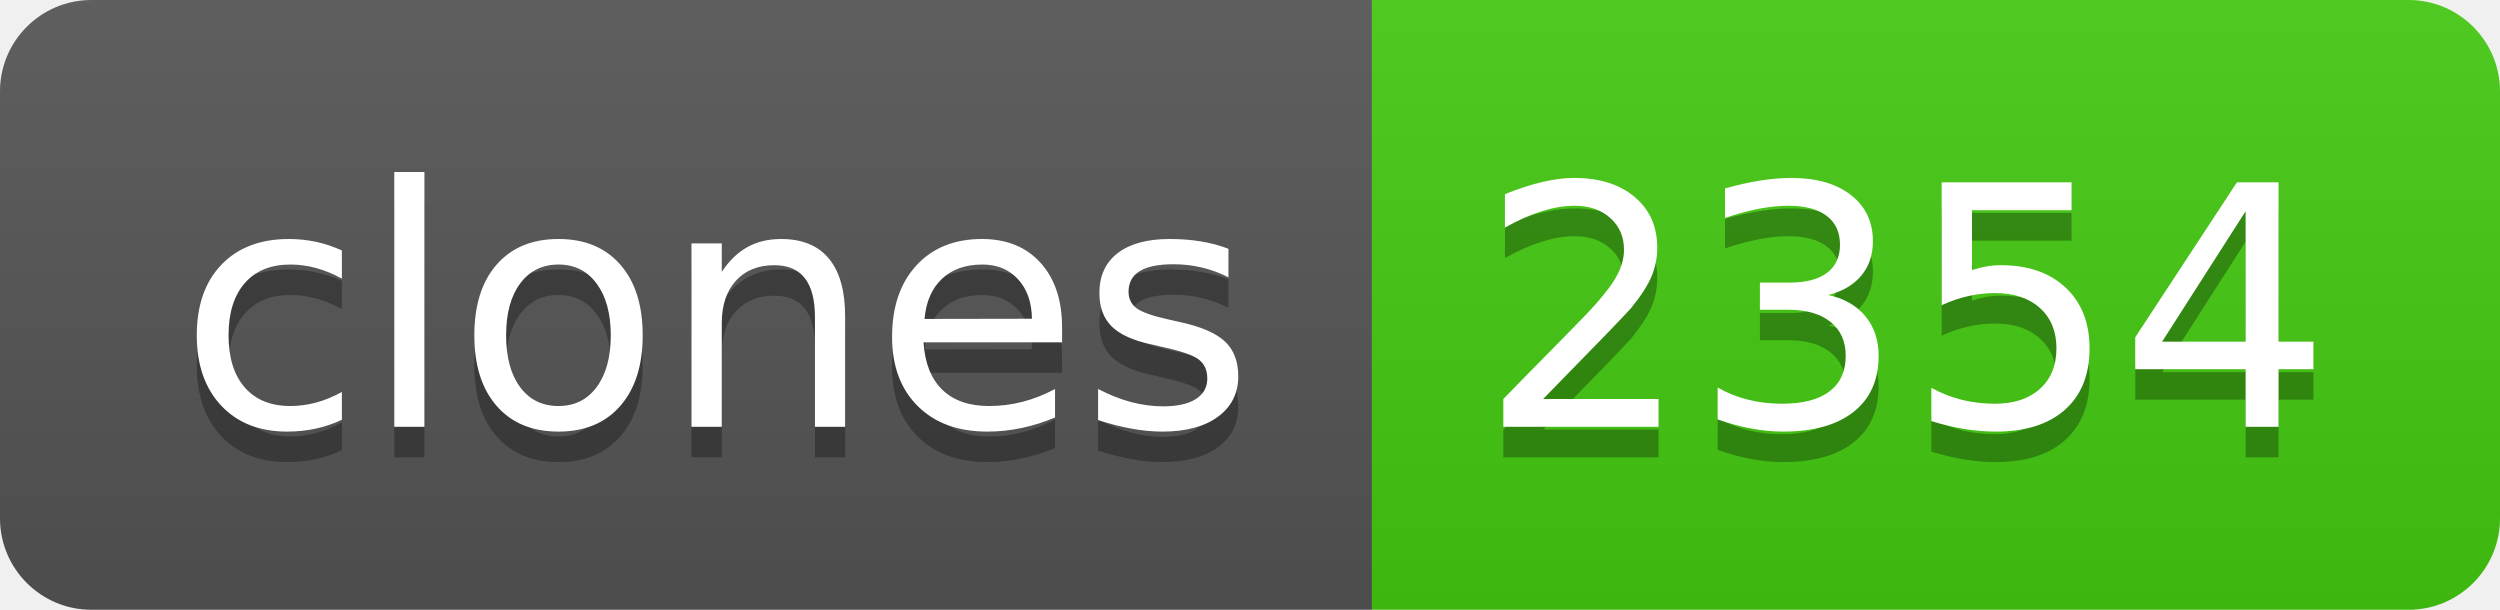
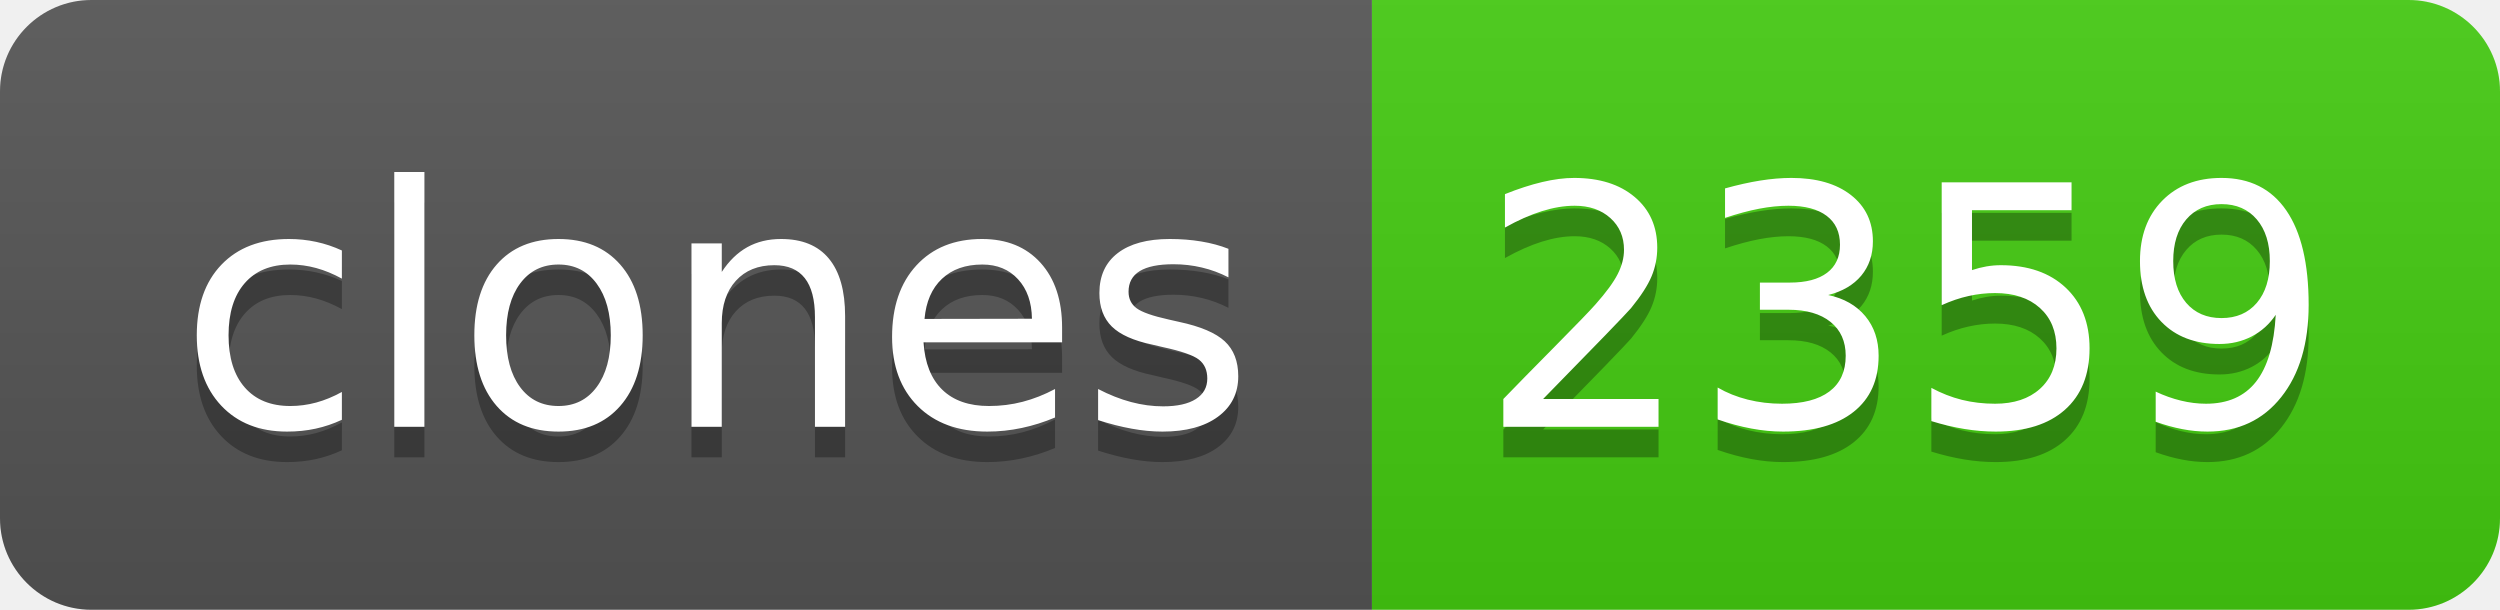
- <svg xmlns="http://www.w3.org/2000/svg" width="82" height="20" role="img" aria-label="clones: 2354">
+ <svg xmlns="http://www.w3.org/2000/svg" width="82" height="20" role="img" aria-label="clones: 2359">
  <linearGradient id="s" x2="0" y2="100%">
    <stop offset="0" stop-color="#bbb" stop-opacity=".1" />
    <stop offset="1" stop-opacity=".1" />
  </linearGradient>
  <clipPath id="r">
    <rect width="82" height="20" rx="3" fill="#fff" />
  </clipPath>
  <g clip-path="url(#r)">
    <rect width="45" height="20" fill="#555" />
    <rect x="45" width="37" height="20" fill="#4c1" />
    <rect width="82" height="20" fill="url(#s)" />
  </g>
  <g fill="#fff" text-anchor="middle" font-family="Verdana,Geneva,DejaVu Sans,sans-serif" text-rendering="geometricPrecision" font-size="110">
    <text aria-hidden="true" x="235" y="150" fill="#010101" fill-opacity=".3" transform="scale(.1)" textLength="350">clones</text>
    <text x="235" y="140" transform="scale(.1)" fill="#fff" textLength="350">clones</text>
-     <text aria-hidden="true" x="625" y="150" fill="#010101" fill-opacity=".3" transform="scale(.1)" textLength="270">2354</text>
-     <text x="625" y="140" transform="scale(.1)" fill="#fff" textLength="270">2354</text>
+     <text aria-hidden="true" x="625" y="150" fill="#010101" fill-opacity=".3" transform="scale(.1)" textLength="270">2359</text>
+     <text x="625" y="140" transform="scale(.1)" fill="#fff" textLength="270">2359</text>
  </g>
</svg>
